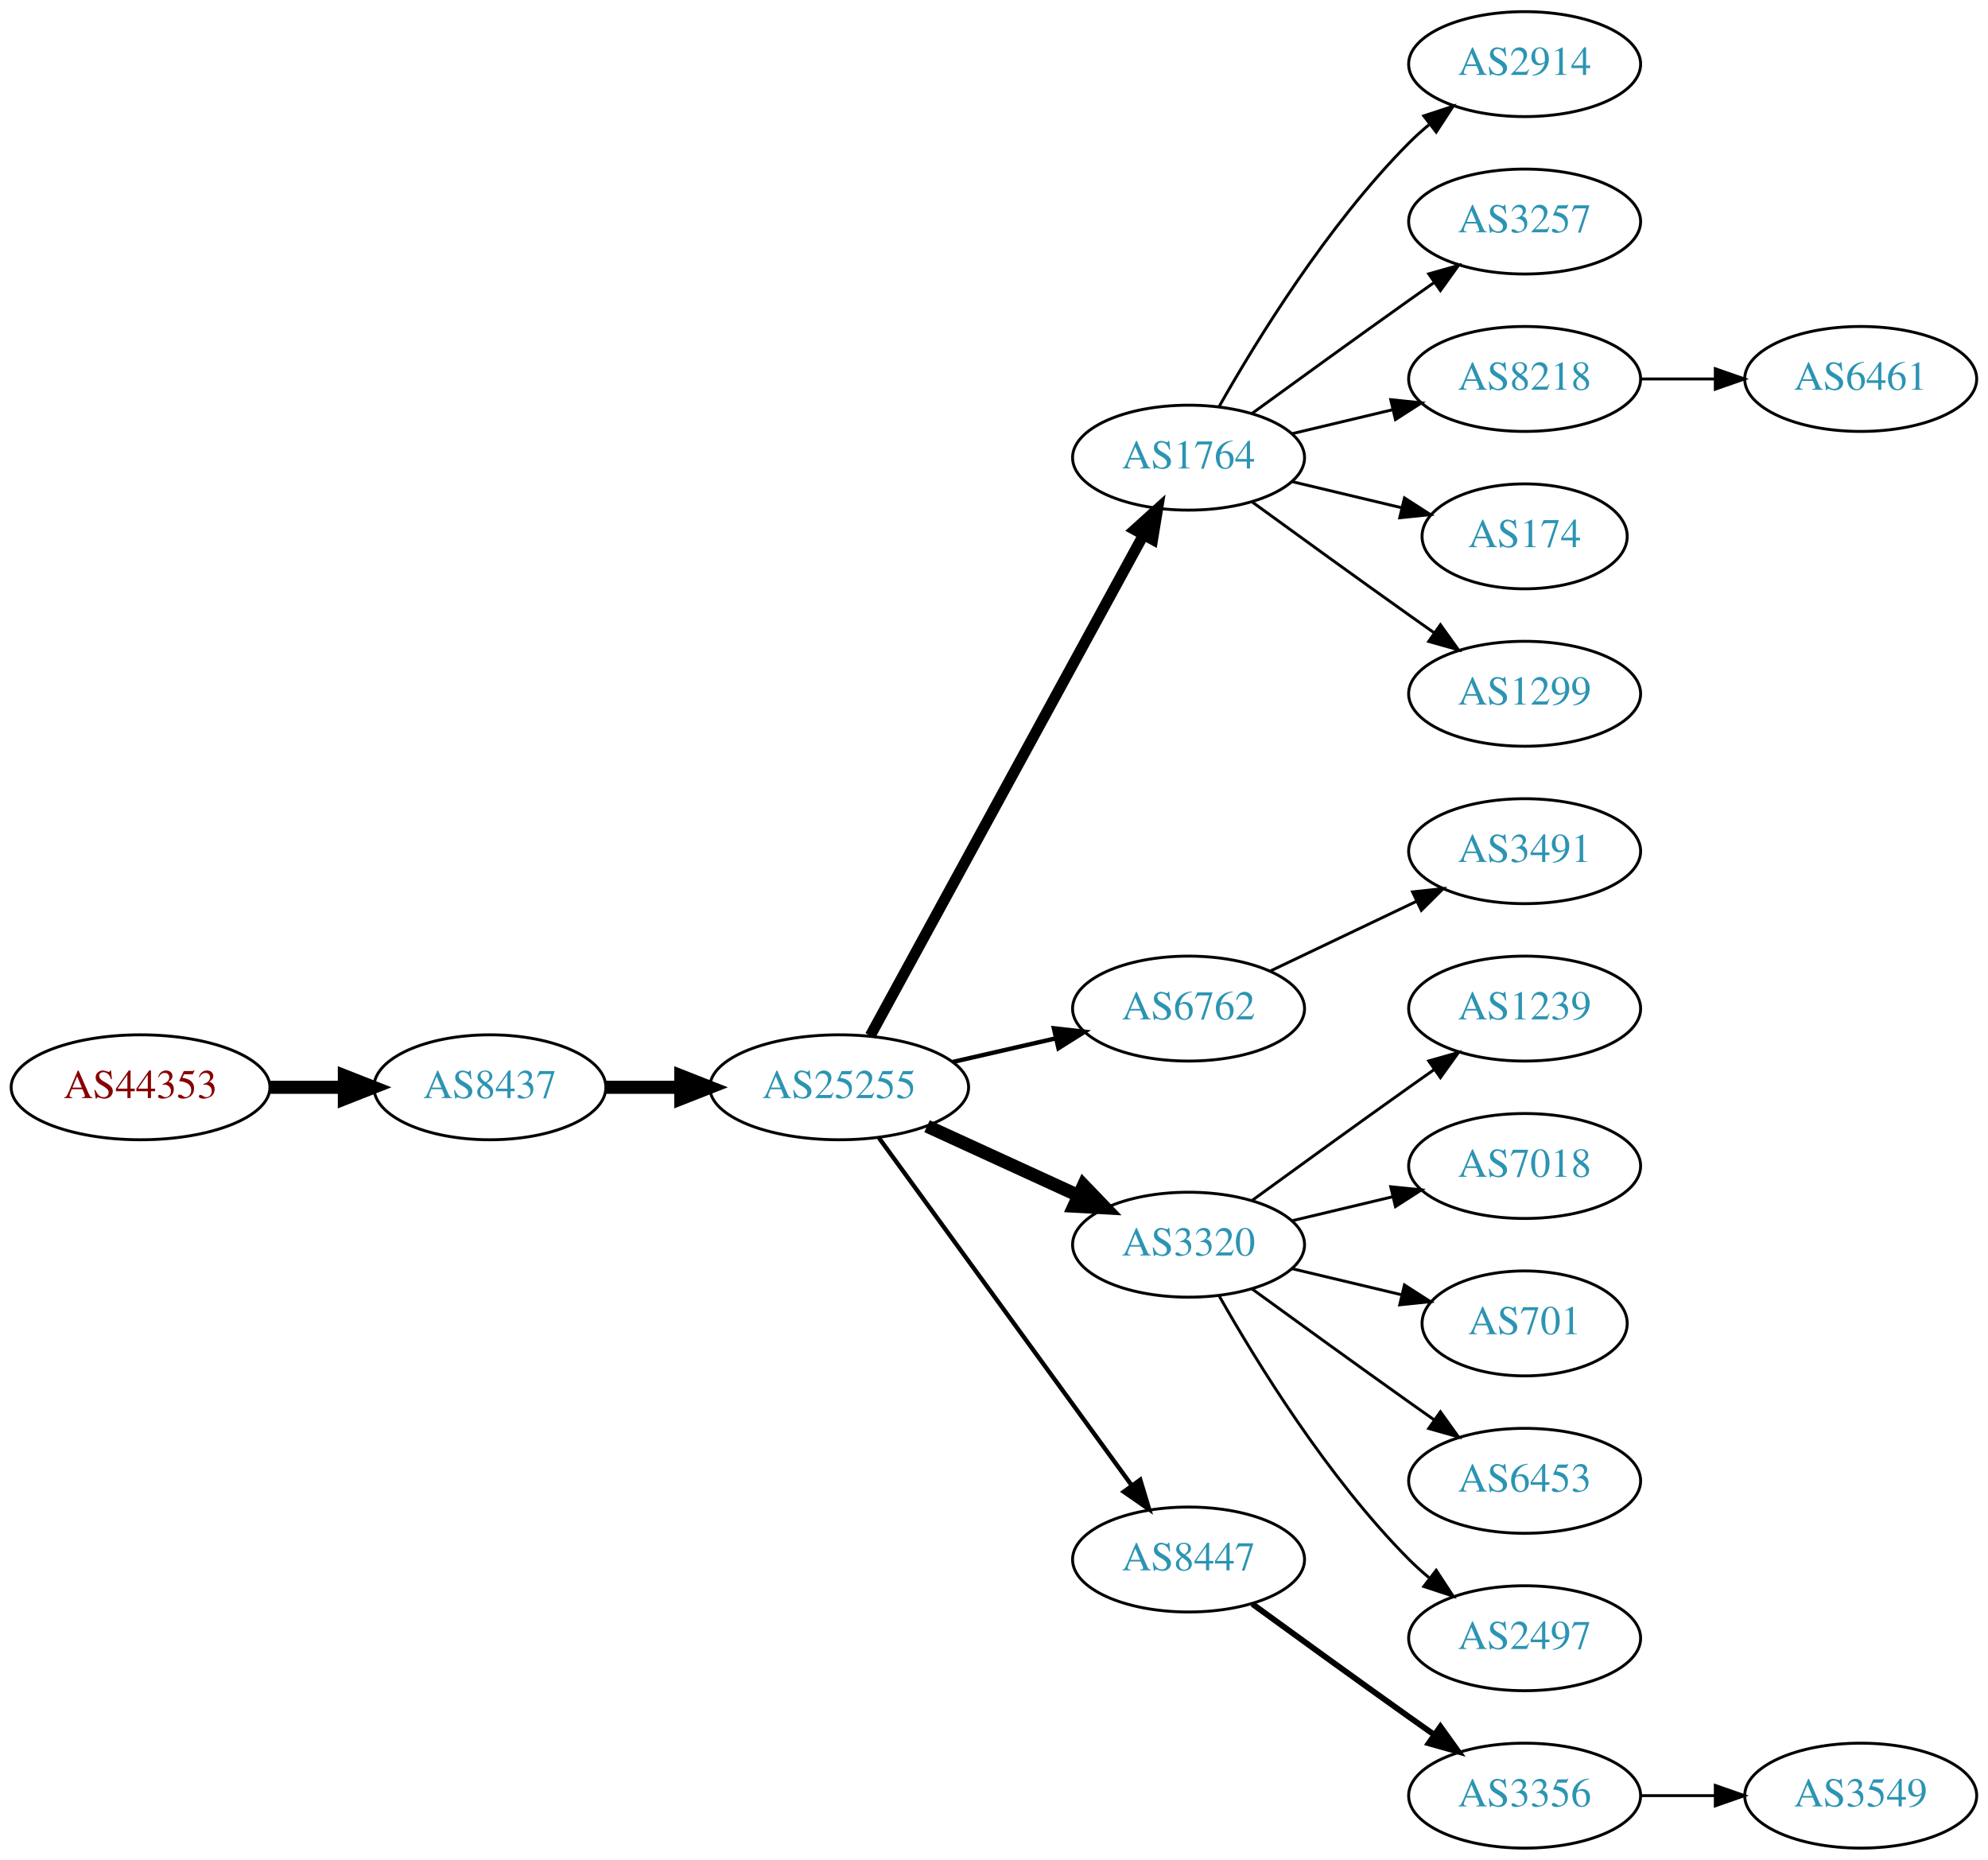
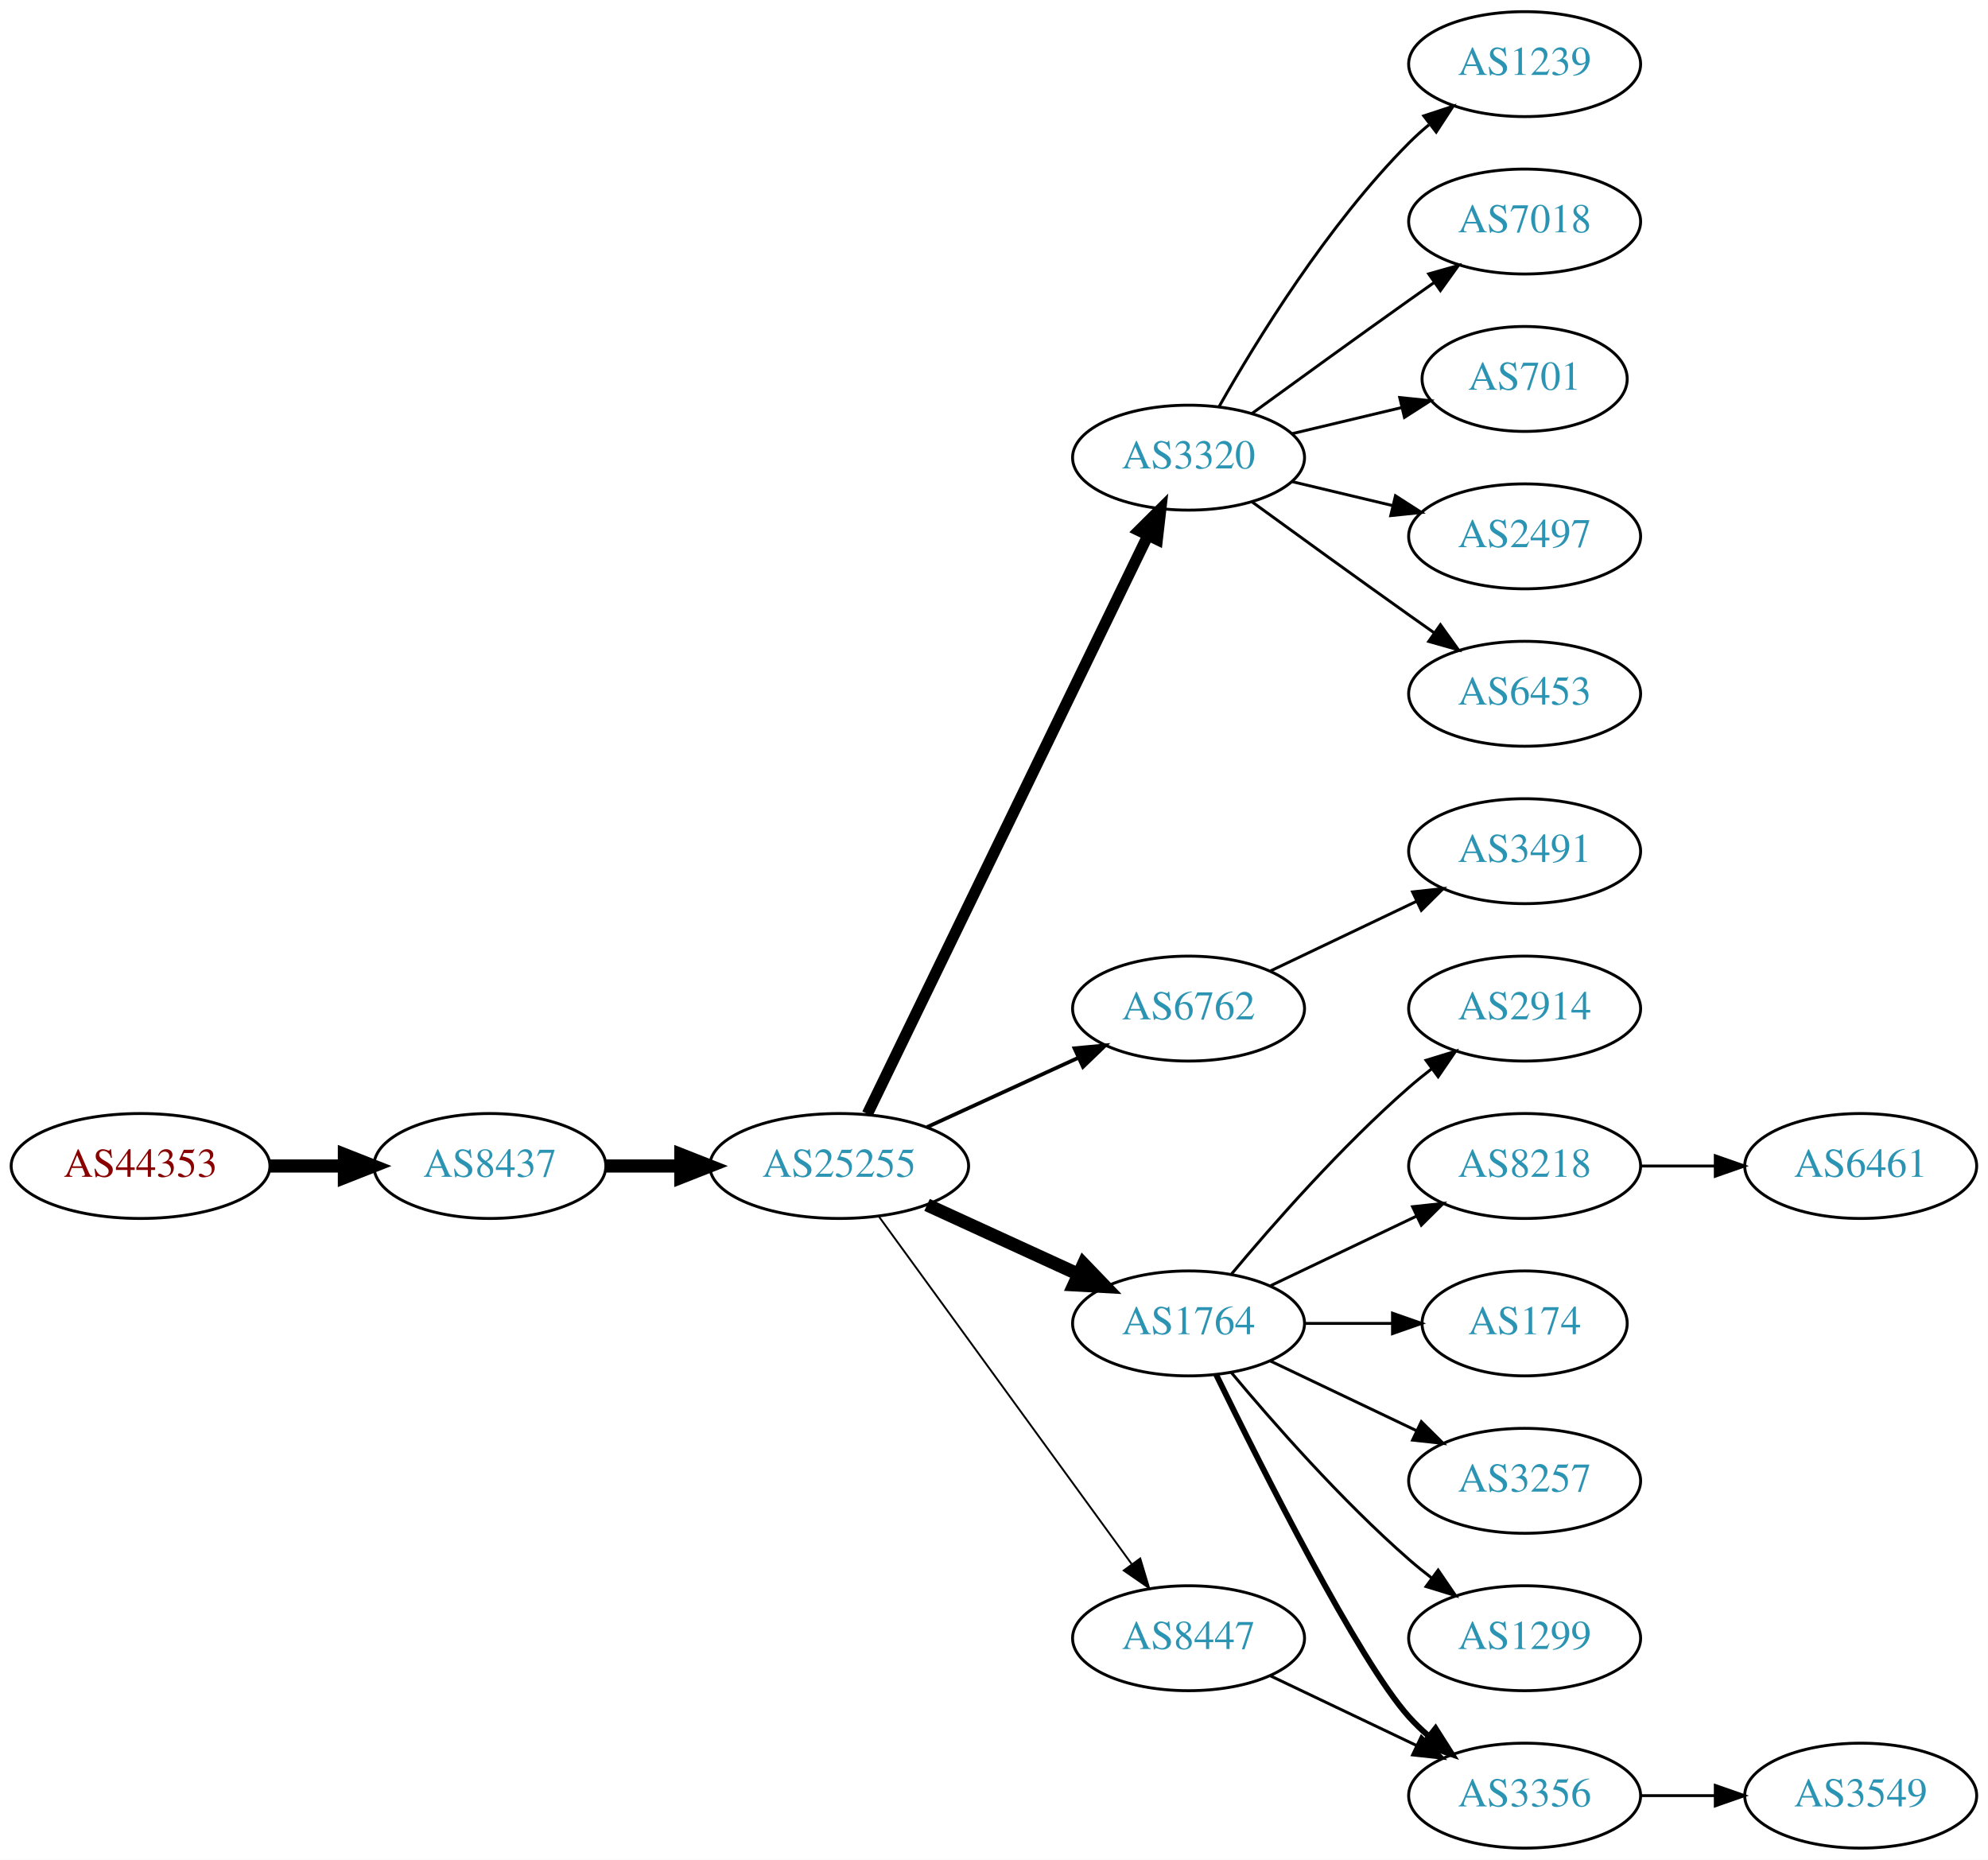
<svg xmlns="http://www.w3.org/2000/svg" xmlns:xlink="http://www.w3.org/1999/xlink" width="682pt" height="638pt" viewBox="0.00 0.00 681.96 638.00">
  <g id="graph0" class="graph" transform="scale(1 1) rotate(0) translate(4 634)">
    <polygon fill="white" stroke="none" points="-4,4 -4,-634 677.956,-634 677.956,4 -4,4" />
    <g id="node1" class="node">
      <g id="a_node1">
        <a xlink:href="/asn/44353" xlink:title="AS44353 ~ pressetext Nachrichtenagentur GmbH [AT]">
-           <ellipse fill="#ffffff" stroke="black" cx="44.196" cy="-261" rx="44.393" ry="18" />
-           <text text-anchor="middle" x="44.196" y="-257.3" font-family="Times,serif" font-size="14.00" fill="#880000">AS44353</text>
+           <ellipse fill="#ffffff" stroke="black" cx="44.196" cy="-234" rx="44.393" ry="18" />
+           <text text-anchor="middle" x="44.196" y="-230.3" font-family="Times,serif" font-size="14.00" fill="#880000">AS44353</text>
        </a>
      </g>
    </g>
    <g id="node2" class="node">
      <g id="a_node2">
        <a xlink:href="/asn/8437" xlink:title="AS8437 ~ Hutchison Drei Austria GmbH [AT]">
-           <ellipse fill="#ffffff" stroke="black" cx="164.039" cy="-261" rx="39.794" ry="18" />
-           <text text-anchor="middle" x="164.039" y="-257.3" font-family="Times,serif" font-size="14.00" fill="#2c94b3">AS8437</text>
+           <ellipse fill="#ffffff" stroke="black" cx="164.039" cy="-234" rx="39.794" ry="18" />
+           <text text-anchor="middle" x="164.039" y="-230.3" font-family="Times,serif" font-size="14.00" fill="#2c94b3">AS8437</text>
        </a>
      </g>
    </g>
    <g id="edge1" class="edge">
-       <path fill="none" stroke="black" stroke-width="4.5" d="M88.407,-261C96.72,-261 105.482,-261 113.965,-261" />
-       <polygon fill="black" stroke="black" stroke-width="4.5" points="114.123,-264.938 124.123,-261 114.123,-257.063 114.123,-264.938" />
+       <path fill="none" stroke="black" stroke-width="4.5" d="M88.407,-234C96.72,-234 105.482,-234 113.965,-234" />
+       <polygon fill="black" stroke="black" stroke-width="4.5" points="114.123,-237.938 124.123,-234 114.123,-230.063 114.123,-237.938" />
    </g>
    <g id="node3" class="node">
      <g id="a_node3">
        <a xlink:href="/asn/25255" xlink:title="AS25255 ~ ==&gt; TELE2 AUSTRIA &lt;== [AT]">
-           <ellipse fill="#ffffff" stroke="black" cx="283.881" cy="-261" rx="44.393" ry="18" />
-           <text text-anchor="middle" x="283.881" y="-257.3" font-family="Times,serif" font-size="14.00" fill="#2c94b3">AS25255</text>
+           <ellipse fill="#ffffff" stroke="black" cx="283.881" cy="-234" rx="44.393" ry="18" />
+           <text text-anchor="middle" x="283.881" y="-230.3" font-family="Times,serif" font-size="14.00" fill="#2c94b3">AS25255</text>
        </a>
      </g>
    </g>
    <g id="edge2" class="edge">
-       <path fill="none" stroke="black" stroke-width="4.5" d="M203.951,-261C212.054,-261 220.729,-261 229.255,-261" />
-       <polygon fill="black" stroke="black" stroke-width="4.5" points="229.533,-264.938 239.533,-261 229.533,-257.063 229.533,-264.938" />
+       <path fill="none" stroke="black" stroke-width="4.5" d="M203.951,-234C212.054,-234 220.729,-234 229.255,-234" />
+       <polygon fill="black" stroke="black" stroke-width="4.5" points="229.533,-237.938 239.533,-234 229.533,-230.063 229.533,-237.938" />
    </g>
    <g id="node4" class="node">
      <g id="a_node4">
-         <a xlink:href="/asn/1764" xlink:title="AS1764 ~ NEXTLAYER-AS [AT]">
+         <a xlink:href="/asn/3320" xlink:title="AS3320 ~ DTAG [DE]">
          <ellipse fill="#ffffff" stroke="black" cx="403.724" cy="-477" rx="39.794" ry="18" />
-           <text text-anchor="middle" x="403.724" y="-473.3" font-family="Times,serif" font-size="14.00" fill="#2c94b3">AS1764</text>
+           <text text-anchor="middle" x="403.724" y="-473.3" font-family="Times,serif" font-size="14.00" fill="#2c94b3">AS3320</text>
        </a>
      </g>
    </g>
    <g id="edge3" class="edge">
-       <path fill="none" stroke="black" stroke-width="3.75" d="M294.525,-278.676C315.206,-316.584 363.919,-405.873 388.298,-450.559" />
-       <polygon fill="black" stroke="black" stroke-width="3.75" points="385.25,-452.28 393.112,-459.383 391.395,-448.928 385.25,-452.28" />
+       <path fill="none" stroke="black" stroke-width="3.857" d="M293.546,-251.868C314.027,-294.101 365.514,-400.272 389.74,-450.227" />
+       <polygon fill="black" stroke="black" stroke-width="3.857" points="386.692,-451.963 394.205,-459.433 392.99,-448.908 386.692,-451.963" />
    </g>
    <g id="node5" class="node">
      <g id="a_node5">
        <a xlink:href="/asn/6762" xlink:title="AS6762 ~ TELECOM ITALIA SPARKLE S.p.A. [IT]">
          <ellipse fill="#ffffff" stroke="black" cx="403.724" cy="-288" rx="39.794" ry="18" />
          <text text-anchor="middle" x="403.724" y="-284.3" font-family="Times,serif" font-size="14.00" fill="#2c94b3">AS6762</text>
        </a>
      </g>
    </g>
    <g id="edge4" class="edge">
-       <path fill="none" stroke="black" stroke-width="1.5" d="M322.816,-269.692C334.057,-272.267 346.469,-275.111 358.092,-277.774" />
-       <polygon fill="black" stroke="black" stroke-width="1.5" points="357.525,-281.235 368.054,-280.057 359.088,-274.412 357.525,-281.235" />
+       <path fill="none" stroke="black" stroke-width="1.286" d="M314.011,-247.348C329.622,-254.502 349.02,-263.391 365.692,-271.03" />
+       <polygon fill="black" stroke="black" stroke-width="1.286" points="364.595,-274.378 375.144,-275.362 367.511,-268.014 364.595,-274.378" />
    </g>
    <g id="node6" class="node">
      <g id="a_node6">
-         <a xlink:href="/asn/3320" xlink:title="AS3320 ~ DTAG [DE]">
-           <ellipse fill="#ffffff" stroke="black" cx="403.724" cy="-207" rx="39.794" ry="18" />
-           <text text-anchor="middle" x="403.724" y="-203.3" font-family="Times,serif" font-size="14.00" fill="#2c94b3">AS3320</text>
+         <a xlink:href="/asn/1764" xlink:title="AS1764 ~ NEXTLAYER-AS [AT]">
+           <ellipse fill="#ffffff" stroke="black" cx="403.724" cy="-180" rx="39.794" ry="18" />
+           <text text-anchor="middle" x="403.724" y="-176.3" font-family="Times,serif" font-size="14.00" fill="#2c94b3">AS1764</text>
        </a>
      </g>
    </g>
    <g id="edge5" class="edge">
-       <path fill="none" stroke="black" stroke-width="4.5" d="M314.011,-247.652C329.622,-240.498 349.02,-231.609 365.692,-223.97" />
-       <polygon fill="black" stroke="black" stroke-width="4.5" points="367.693,-227.384 375.144,-219.638 364.412,-220.225 367.693,-227.384" />
+       <path fill="none" stroke="black" stroke-width="4.5" d="M314.011,-220.652C329.622,-213.498 349.02,-204.609 365.692,-196.97" />
+       <polygon fill="black" stroke="black" stroke-width="4.5" points="367.693,-200.384 375.144,-192.638 364.412,-193.225 367.693,-200.384" />
    </g>
    <g id="node7" class="node">
      <g id="a_node7">
        <a xlink:href="/asn/8447" xlink:title="AS8447 ~ A1 Telekom Austria AG [AT]">
-           <ellipse fill="#ffffff" stroke="black" cx="403.724" cy="-99" rx="39.794" ry="18" />
-           <text text-anchor="middle" x="403.724" y="-95.3" font-family="Times,serif" font-size="14.00" fill="#2c94b3">AS8447</text>
+           <ellipse fill="#ffffff" stroke="black" cx="403.724" cy="-72" rx="39.794" ry="18" />
+           <text text-anchor="middle" x="403.724" y="-68.3" font-family="Times,serif" font-size="14.00" fill="#2c94b3">AS8447</text>
        </a>
      </g>
    </g>
    <g id="edge6" class="edge">
-       <path fill="none" stroke="black" stroke-width="1.5" d="M297.492,-243.663C318.313,-215.04 359.975,-157.767 384.164,-124.514" />
-       <polygon fill="black" stroke="black" stroke-width="1.5" points="387.151,-126.358 390.203,-116.212 381.49,-122.24 387.151,-126.358" />
+       <path fill="none" stroke="black" stroke-width="0.643" d="M297.492,-216.663C318.313,-188.04 359.975,-130.767 384.164,-97.514" />
+       <polygon fill="black" stroke="black" stroke-width="0.643" points="387.151,-99.358 390.203,-89.212 381.49,-95.24 387.151,-99.358" />
+     </g>
+     <g id="node15" class="node">
+       <g id="a_node15">
+         <a xlink:href="/asn/1239" xlink:title="AS1239 ~ Sprint [US]">
+           <ellipse fill="#ffffff" stroke="black" cx="519.017" cy="-612" rx="39.794" ry="18" />
+           <text text-anchor="middle" x="519.017" y="-608.3" font-family="Times,serif" font-size="14.00" fill="#2c94b3">AS1239</text>
+         </a>
+       </g>
+     </g>
+     <g id="edge14" class="edge">
+       <path fill="none" stroke="black" d="M414.184,-494.49C426.965,-517.096 451.398,-556.886 479.37,-585 481.481,-587.121 483.777,-589.188 486.163,-591.171" />
+       <polygon fill="black" stroke="black" points="484.415,-594.242 494.478,-597.556 488.678,-588.69 484.415,-594.242" />
+     </g>
+     <g id="node16" class="node">
+       <g id="a_node16">
+         <a xlink:href="/asn/7018" xlink:title="AS7018 ~ AT&amp;T Services, Inc. [US]">
+           <ellipse fill="#ffffff" stroke="black" cx="519.017" cy="-558" rx="39.794" ry="18" />
+           <text text-anchor="middle" x="519.017" y="-554.3" font-family="Times,serif" font-size="14.00" fill="#2c94b3">AS7018</text>
+         </a>
+       </g>
+     </g>
+     <g id="edge15" class="edge">
+       <path fill="none" stroke="black" d="M425.572,-492.222C440.506,-503.091 461.12,-518.025 479.37,-531 482.191,-533.005 485.134,-535.085 488.082,-537.159" />
+       <polygon fill="black" stroke="black" points="486.109,-540.05 496.306,-542.926 490.128,-534.319 486.109,-540.05" />
+     </g>
+     <g id="node17" class="node">
+       <g id="a_node17">
+         <a xlink:href="/asn/701" xlink:title="AS701 ~ UUNET [US]">
+           <ellipse fill="#ffffff" stroke="black" cx="519.017" cy="-504" rx="35.194" ry="18" />
+           <text text-anchor="middle" x="519.017" y="-500.3" font-family="Times,serif" font-size="14.00" fill="#2c94b3">AS701</text>
+         </a>
+       </g>
+     </g>
+     <g id="edge16" class="edge">
+       <path fill="none" stroke="black" d="M439.331,-485.248C451.125,-488.058 464.43,-491.229 476.698,-494.153" />
+       <polygon fill="black" stroke="black" points="476.164,-497.624 486.703,-496.537 477.787,-490.814 476.164,-497.624" />
+     </g>
+     <g id="node18" class="node">
+       <g id="a_node18">
+         <a xlink:href="/asn/2497" xlink:title="AS2497 ~ Internet Initiative Japan Inc. [JP]">
+           <ellipse fill="#ffffff" stroke="black" cx="519.017" cy="-450" rx="39.794" ry="18" />
+           <text text-anchor="middle" x="519.017" y="-446.3" font-family="Times,serif" font-size="14.00" fill="#2c94b3">AS2497</text>
+         </a>
+       </g>
+     </g>
+     <g id="edge17" class="edge">
+       <path fill="none" stroke="black" d="M439.331,-468.752C450.202,-466.162 462.357,-463.265 473.799,-460.538" />
+       <polygon fill="black" stroke="black" points="474.705,-463.92 483.621,-458.197 473.082,-457.111 474.705,-463.92" />
+     </g>
+     <g id="node19" class="node">
+       <g id="a_node19">
+         <a xlink:href="/asn/6453" xlink:title="AS6453 ~ TATA COMMUNICATIONS (AMERICA) INC [US]">
+           <ellipse fill="#ffffff" stroke="black" cx="519.017" cy="-396" rx="39.794" ry="18" />
+           <text text-anchor="middle" x="519.017" y="-392.3" font-family="Times,serif" font-size="14.00" fill="#2c94b3">AS6453</text>
+         </a>
+       </g>
+     </g>
+     <g id="edge18" class="edge">
+       <path fill="none" stroke="black" d="M425.572,-461.778C440.506,-450.909 461.12,-435.975 479.37,-423 482.191,-420.995 485.134,-418.915 488.082,-416.841" />
+       <polygon fill="black" stroke="black" points="490.128,-419.681 496.306,-411.074 486.109,-413.95 490.128,-419.681" />
+     </g>
+     <g id="node21" class="node">
+       <g id="a_node21">
+         <a xlink:href="/asn/3491" xlink:title="AS3491 ~ PCCW Global, Inc. [US]">
+           <ellipse fill="#ffffff" stroke="black" cx="519.017" cy="-342" rx="39.794" ry="18" />
+           <text text-anchor="middle" x="519.017" y="-338.3" font-family="Times,serif" font-size="14.00" fill="#2c94b3">AS3491</text>
+         </a>
+       </g>
+     </g>
+     <g id="edge20" class="edge">
+       <path fill="none" stroke="black" d="M431.86,-300.934C446.854,-308.081 465.675,-317.052 481.898,-324.785" />
+       <polygon fill="black" stroke="black" points="480.569,-328.028 491.102,-329.171 483.581,-321.709 480.569,-328.028" />
    </g>
    <g id="node8" class="node">
      <g id="a_node8">
        <a xlink:href="/asn/2914" xlink:title="AS2914 ~ NTT America, Inc. [US]">
-           <ellipse fill="#ffffff" stroke="black" cx="519.017" cy="-612" rx="39.794" ry="18" />
-           <text text-anchor="middle" x="519.017" y="-608.3" font-family="Times,serif" font-size="14.00" fill="#2c94b3">AS2914</text>
+           <ellipse fill="#ffffff" stroke="black" cx="519.017" cy="-288" rx="39.794" ry="18" />
+           <text text-anchor="middle" x="519.017" y="-284.3" font-family="Times,serif" font-size="14.00" fill="#2c94b3">AS2914</text>
        </a>
      </g>
    </g>
    <g id="edge7" class="edge">
-       <path fill="none" stroke="black" d="M414.184,-494.49C426.965,-517.096 451.398,-556.886 479.37,-585 481.481,-587.121 483.777,-589.188 486.163,-591.171" />
-       <polygon fill="black" stroke="black" points="484.415,-594.242 494.478,-597.556 488.678,-588.69 484.415,-594.242" />
+       <path fill="none" stroke="black" d="M418.354,-196.817C432.636,-213.929 456.183,-240.745 479.37,-261 481.836,-263.154 484.475,-265.294 487.172,-267.372" />
+       <polygon fill="black" stroke="black" points="485.197,-270.264 495.326,-273.37 489.345,-264.625 485.197,-270.264" />
    </g>
    <g id="node9" class="node">
      <g id="a_node9">
-         <a xlink:href="/asn/3257" xlink:title="AS3257 ~ GTT [DE]">
-           <ellipse fill="#ffffff" stroke="black" cx="519.017" cy="-558" rx="39.794" ry="18" />
-           <text text-anchor="middle" x="519.017" y="-554.3" font-family="Times,serif" font-size="14.00" fill="#2c94b3">AS3257</text>
+         <a xlink:href="/asn/8218" xlink:title="AS8218 ~ legacy Neotelecoms [FR]">
+           <ellipse fill="#ffffff" stroke="black" cx="519.017" cy="-234" rx="39.794" ry="18" />
+           <text text-anchor="middle" x="519.017" y="-230.3" font-family="Times,serif" font-size="14.00" fill="#2c94b3">AS8218</text>
        </a>
      </g>
    </g>
    <g id="edge8" class="edge">
-       <path fill="none" stroke="black" d="M425.572,-492.222C440.506,-503.091 461.12,-518.025 479.37,-531 482.191,-533.005 485.134,-535.085 488.082,-537.159" />
-       <polygon fill="black" stroke="black" points="486.109,-540.05 496.306,-542.926 490.128,-534.319 486.109,-540.05" />
+       <path fill="none" stroke="black" d="M431.86,-192.934C446.854,-200.081 465.675,-209.052 481.898,-216.785" />
+       <polygon fill="black" stroke="black" points="480.569,-220.028 491.102,-221.171 483.581,-213.709 480.569,-220.028" />
    </g>
    <g id="node10" class="node">
      <g id="a_node10">
-         <a xlink:href="/asn/8218" xlink:title="AS8218 ~ legacy Neotelecoms [FR]">
-           <ellipse fill="#ffffff" stroke="black" cx="519.017" cy="-504" rx="39.794" ry="18" />
-           <text text-anchor="middle" x="519.017" y="-500.3" font-family="Times,serif" font-size="14.00" fill="#2c94b3">AS8218</text>
+         <a xlink:href="/asn/174" xlink:title="AS174 ~ Cogent Communications [US]">
+           <ellipse fill="#ffffff" stroke="black" cx="519.017" cy="-180" rx="35.194" ry="18" />
+           <text text-anchor="middle" x="519.017" y="-176.3" font-family="Times,serif" font-size="14.00" fill="#2c94b3">AS174</text>
        </a>
      </g>
    </g>
    <g id="edge9" class="edge">
-       <path fill="none" stroke="black" d="M439.331,-485.248C450.202,-487.838 462.357,-490.735 473.799,-493.462" />
-       <polygon fill="black" stroke="black" points="473.082,-496.889 483.621,-495.803 474.705,-490.08 473.082,-496.889" />
+       <path fill="none" stroke="black" d="M443.396,-180C453.101,-180 463.592,-180 473.555,-180" />
+       <polygon fill="black" stroke="black" points="473.691,-183.5 483.691,-180 473.691,-176.5 473.691,-183.5" />
    </g>
    <g id="node11" class="node">
      <g id="a_node11">
-         <a xlink:href="/asn/174" xlink:title="AS174 ~ Cogent Communications [US]">
-           <ellipse fill="#ffffff" stroke="black" cx="519.017" cy="-450" rx="35.194" ry="18" />
-           <text text-anchor="middle" x="519.017" y="-446.3" font-family="Times,serif" font-size="14.00" fill="#2c94b3">AS174</text>
+         <a xlink:href="/asn/3257" xlink:title="AS3257 ~ GTT [DE]">
+           <ellipse fill="#ffffff" stroke="black" cx="519.017" cy="-126" rx="39.794" ry="18" />
+           <text text-anchor="middle" x="519.017" y="-122.3" font-family="Times,serif" font-size="14.00" fill="#2c94b3">AS3257</text>
        </a>
      </g>
    </g>
    <g id="edge10" class="edge">
-       <path fill="none" stroke="black" d="M439.331,-468.752C451.125,-465.942 464.43,-462.771 476.698,-459.847" />
-       <polygon fill="black" stroke="black" points="477.787,-463.186 486.703,-457.463 476.164,-456.376 477.787,-463.186" />
+       <path fill="none" stroke="black" d="M431.86,-167.066C446.854,-159.919 465.675,-150.948 481.898,-143.215" />
+       <polygon fill="black" stroke="black" points="483.581,-146.291 491.102,-138.829 480.569,-139.972 483.581,-146.291" />
    </g>
    <g id="node12" class="node">
      <g id="a_node12">
-         <a xlink:href="/asn/1299" xlink:title="AS1299 ~ Telia Carrier [EU]">
-           <ellipse fill="#ffffff" stroke="black" cx="519.017" cy="-396" rx="39.794" ry="18" />
-           <text text-anchor="middle" x="519.017" y="-392.3" font-family="Times,serif" font-size="14.00" fill="#2c94b3">AS1299</text>
-         </a>
-       </g>
-     </g>
-     <g id="edge11" class="edge">
-       <path fill="none" stroke="black" d="M425.572,-461.778C440.506,-450.909 461.12,-435.975 479.37,-423 482.191,-420.995 485.134,-418.915 488.082,-416.841" />
-       <polygon fill="black" stroke="black" points="490.128,-419.681 496.306,-411.074 486.109,-413.95 490.128,-419.681" />
-     </g>
-     <g id="node13" class="node">
-       <g id="a_node13">
-         <a xlink:href="/asn/3491" xlink:title="AS3491 ~ PCCW Global, Inc. [US]">
-           <ellipse fill="#ffffff" stroke="black" cx="519.017" cy="-342" rx="39.794" ry="18" />
-           <text text-anchor="middle" x="519.017" y="-338.3" font-family="Times,serif" font-size="14.00" fill="#2c94b3">AS3491</text>
-         </a>
-       </g>
-     </g>
-     <g id="edge12" class="edge">
-       <path fill="none" stroke="black" d="M431.86,-300.934C446.854,-308.081 465.675,-317.052 481.898,-324.785" />
-       <polygon fill="black" stroke="black" points="480.569,-328.028 491.102,-329.171 483.581,-321.709 480.569,-328.028" />
-     </g>
-     <g id="node14" class="node">
-       <g id="a_node14">
-         <a xlink:href="/asn/1239" xlink:title="AS1239 ~ Sprint [US]">
-           <ellipse fill="#ffffff" stroke="black" cx="519.017" cy="-288" rx="39.794" ry="18" />
-           <text text-anchor="middle" x="519.017" y="-284.3" font-family="Times,serif" font-size="14.00" fill="#2c94b3">AS1239</text>
-         </a>
-       </g>
-     </g>
-     <g id="edge13" class="edge">
-       <path fill="none" stroke="black" d="M425.572,-222.222C440.506,-233.091 461.12,-248.025 479.37,-261 482.191,-263.005 485.134,-265.085 488.082,-267.159" />
-       <polygon fill="black" stroke="black" points="486.109,-270.05 496.306,-272.926 490.128,-264.319 486.109,-270.05" />
-     </g>
-     <g id="node15" class="node">
-       <g id="a_node15">
-         <a xlink:href="/asn/7018" xlink:title="AS7018 ~ AT&amp;T Services, Inc. [US]">
-           <ellipse fill="#ffffff" stroke="black" cx="519.017" cy="-234" rx="39.794" ry="18" />
-           <text text-anchor="middle" x="519.017" y="-230.3" font-family="Times,serif" font-size="14.00" fill="#2c94b3">AS7018</text>
-         </a>
-       </g>
-     </g>
-     <g id="edge14" class="edge">
-       <path fill="none" stroke="black" d="M439.331,-215.248C450.202,-217.838 462.357,-220.735 473.799,-223.462" />
-       <polygon fill="black" stroke="black" points="473.082,-226.889 483.621,-225.803 474.705,-220.08 473.082,-226.889" />
-     </g>
-     <g id="node16" class="node">
-       <g id="a_node16">
-         <a xlink:href="/asn/701" xlink:title="AS701 ~ UUNET [US]">
-           <ellipse fill="#ffffff" stroke="black" cx="519.017" cy="-180" rx="35.194" ry="18" />
-           <text text-anchor="middle" x="519.017" y="-176.3" font-family="Times,serif" font-size="14.00" fill="#2c94b3">AS701</text>
-         </a>
-       </g>
-     </g>
-     <g id="edge15" class="edge">
-       <path fill="none" stroke="black" d="M439.331,-198.752C451.125,-195.942 464.43,-192.771 476.698,-189.847" />
-       <polygon fill="black" stroke="black" points="477.787,-193.186 486.703,-187.463 476.164,-186.376 477.787,-193.186" />
-     </g>
-     <g id="node17" class="node">
-       <g id="a_node17">
-         <a xlink:href="/asn/6453" xlink:title="AS6453 ~ TATA COMMUNICATIONS (AMERICA) INC [US]">
-           <ellipse fill="#ffffff" stroke="black" cx="519.017" cy="-126" rx="39.794" ry="18" />
-           <text text-anchor="middle" x="519.017" y="-122.3" font-family="Times,serif" font-size="14.00" fill="#2c94b3">AS6453</text>
-         </a>
-       </g>
-     </g>
-     <g id="edge16" class="edge">
-       <path fill="none" stroke="black" d="M425.572,-191.778C440.506,-180.909 461.12,-165.975 479.37,-153 482.191,-150.995 485.134,-148.915 488.082,-146.841" />
-       <polygon fill="black" stroke="black" points="490.128,-149.681 496.306,-141.074 486.109,-143.95 490.128,-149.681" />
-     </g>
-     <g id="node18" class="node">
-       <g id="a_node18">
-         <a xlink:href="/asn/2497" xlink:title="AS2497 ~ Internet Initiative Japan Inc. [JP]">
-           <ellipse fill="#ffffff" stroke="black" cx="519.017" cy="-72" rx="39.794" ry="18" />
-           <text text-anchor="middle" x="519.017" y="-68.3" font-family="Times,serif" font-size="14.00" fill="#2c94b3">AS2497</text>
-         </a>
-       </g>
-     </g>
-     <g id="edge17" class="edge">
-       <path fill="none" stroke="black" d="M414.184,-189.51C426.965,-166.904 451.398,-127.114 479.37,-99 481.481,-96.879 483.777,-94.812 486.163,-92.829" />
-       <polygon fill="black" stroke="black" points="488.678,-95.31 494.478,-86.444 484.415,-89.758 488.678,-95.31" />
-     </g>
-     <g id="node19" class="node">
-       <g id="a_node19">
        <a xlink:href="/asn/3356" xlink:title="AS3356 ~ Level 3 Parent, LLC [US]">
          <ellipse fill="#ffffff" stroke="black" cx="519.017" cy="-18" rx="39.794" ry="18" />
          <text text-anchor="middle" x="519.017" y="-14.3" font-family="Times,serif" font-size="14.00" fill="#2c94b3">AS3356</text>
        </a>
      </g>
    </g>
-     <g id="edge18" class="edge">
-       <path fill="none" stroke="black" stroke-width="2" d="M425.572,-83.778C440.506,-72.909 461.12,-57.975 479.37,-45 482.191,-42.995 485.134,-40.915 488.082,-38.841" />
-       <polygon fill="black" stroke="black" stroke-width="2" points="490.128,-41.681 496.306,-33.074 486.109,-35.95 490.128,-41.681" />
-     </g>
-     <g id="node21" class="node">
-       <g id="a_node21">
+     <g id="edge11" class="edge">
+       <path fill="none" stroke="black" stroke-width="2" d="M413.162,-162.489C428.78,-130.491 462.167,-64.107 479.37,-45 481.373,-42.776 483.591,-40.637 485.924,-38.603" />
+       <polygon fill="black" stroke="black" stroke-width="2" points="488.454,-41.065 494.143,-32.127 484.122,-35.567 488.454,-41.065" />
+     </g>
+     <g id="node13" class="node">
+       <g id="a_node13">
+         <a xlink:href="/asn/1299" xlink:title="AS1299 ~ Telia Carrier [EU]">
+           <ellipse fill="#ffffff" stroke="black" cx="519.017" cy="-72" rx="39.794" ry="18" />
+           <text text-anchor="middle" x="519.017" y="-68.3" font-family="Times,serif" font-size="14.00" fill="#2c94b3">AS1299</text>
+         </a>
+       </g>
+     </g>
+     <g id="edge12" class="edge">
+       <path fill="none" stroke="black" d="M418.354,-163.183C432.636,-146.071 456.183,-119.255 479.37,-99 481.836,-96.846 484.475,-94.706 487.172,-92.628" />
+       <polygon fill="black" stroke="black" points="489.345,-95.375 495.326,-86.63 485.197,-89.736 489.345,-95.375" />
+     </g>
+     <g id="edge21" class="edge">
+       <path fill="none" stroke="black" d="M431.86,-59.066C446.854,-51.919 465.675,-42.948 481.898,-35.215" />
+       <polygon fill="black" stroke="black" points="483.581,-38.291 491.102,-30.829 480.569,-31.972 483.581,-38.291" />
+     </g>
+     <g id="node14" class="node">
+       <g id="a_node14">
        <a xlink:href="/asn/6461" xlink:title="AS6461 ~ Zayo Bandwidth [US]">
-           <ellipse fill="#ffffff" stroke="black" cx="634.31" cy="-504" rx="39.794" ry="18" />
-           <text text-anchor="middle" x="634.31" y="-500.3" font-family="Times,serif" font-size="14.00" fill="#2c94b3">AS6461</text>
-         </a>
-       </g>
-     </g>
-     <g id="edge20" class="edge">
-       <path fill="none" stroke="black" d="M558.689,-504C566.892,-504 575.656,-504 584.188,-504" />
-       <polygon fill="black" stroke="black" points="584.427,-507.5 594.427,-504 584.427,-500.5 584.427,-507.5" />
+           <ellipse fill="#ffffff" stroke="black" cx="634.31" cy="-234" rx="39.794" ry="18" />
+           <text text-anchor="middle" x="634.31" y="-230.3" font-family="Times,serif" font-size="14.00" fill="#2c94b3">AS6461</text>
+         </a>
+       </g>
+     </g>
+     <g id="edge13" class="edge">
+       <path fill="none" stroke="black" d="M558.689,-234C566.892,-234 575.656,-234 584.188,-234" />
+       <polygon fill="black" stroke="black" points="584.427,-237.5 594.427,-234 584.427,-230.5 584.427,-237.5" />
    </g>
    <g id="node20" class="node">
      <g id="a_node20">
        <a xlink:href="/asn/3549" xlink:title="AS3549 ~ Level 3 Parent, LLC [US]">
          <ellipse fill="#ffffff" stroke="black" cx="634.31" cy="-18" rx="39.794" ry="18" />
          <text text-anchor="middle" x="634.31" y="-14.3" font-family="Times,serif" font-size="14.00" fill="#2c94b3">AS3549</text>
        </a>
      </g>
    </g>
    <g id="edge19" class="edge">
      <path fill="none" stroke="black" d="M558.689,-18C566.892,-18 575.656,-18 584.188,-18" />
      <polygon fill="black" stroke="black" points="584.427,-21.5 594.427,-18 584.427,-14.5 584.427,-21.5" />
    </g>
  </g>
</svg>
